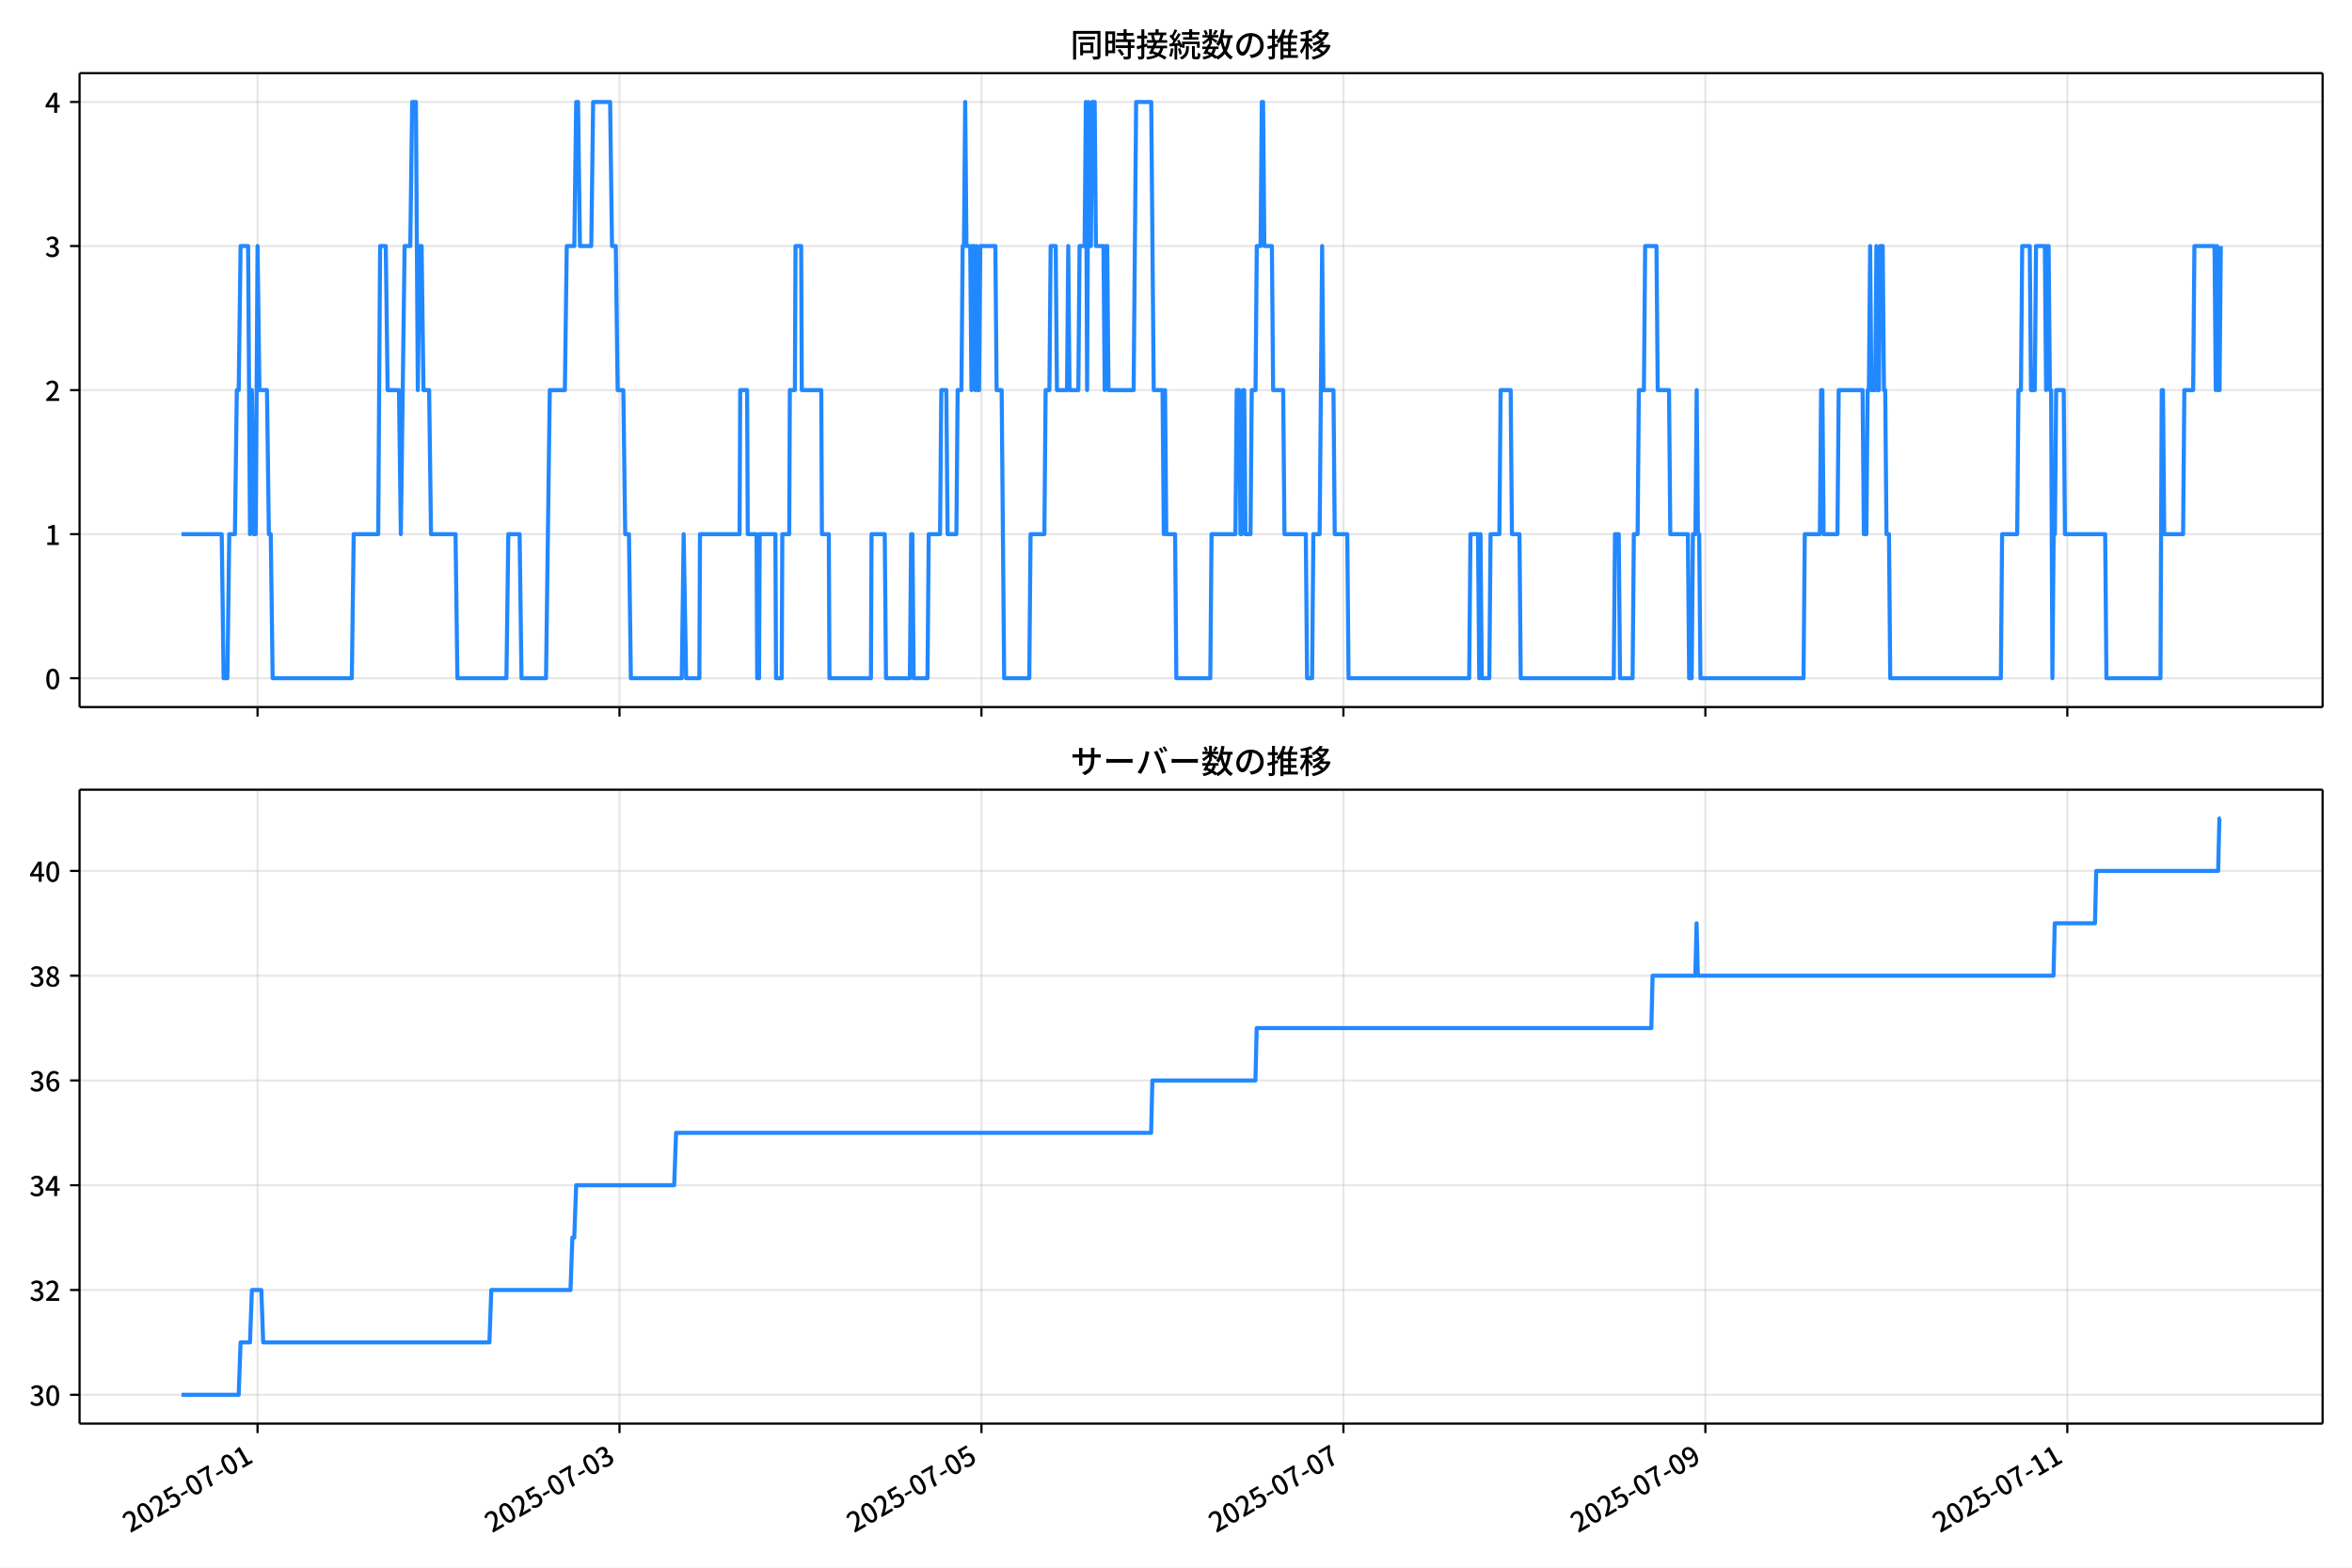
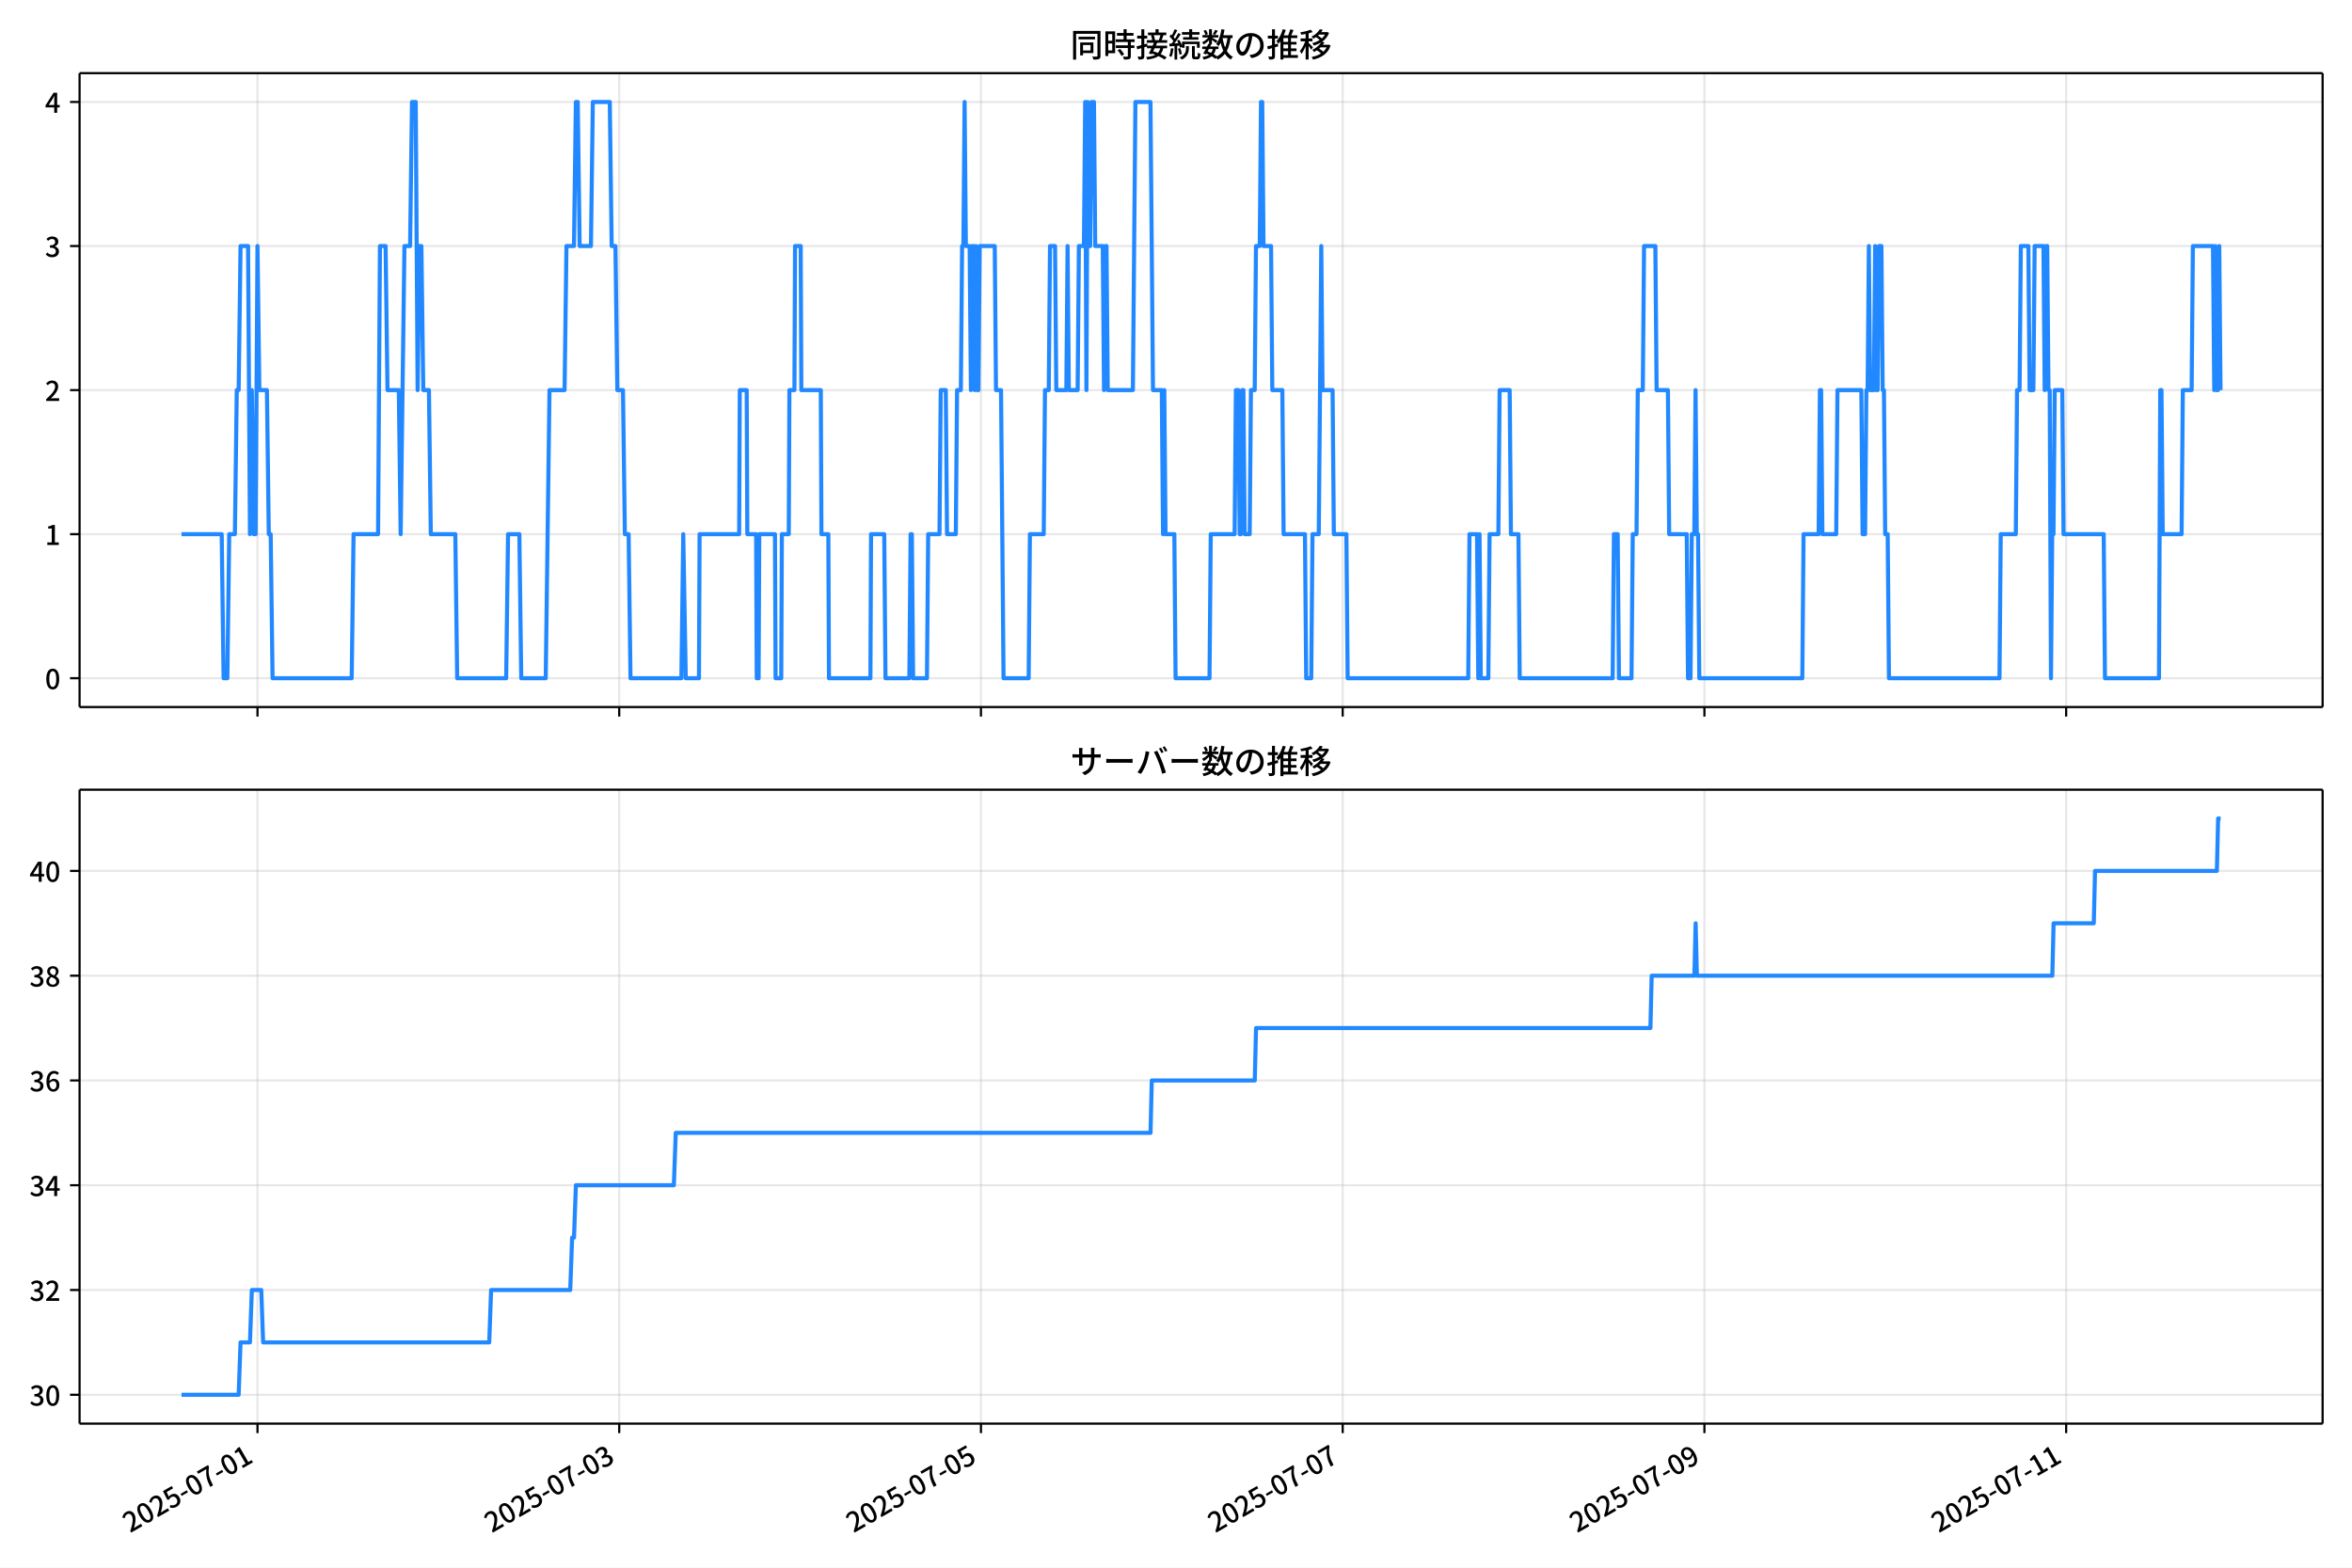
<svg xmlns="http://www.w3.org/2000/svg" xmlns:xlink="http://www.w3.org/1999/xlink" version="1.1" viewBox="0 0 864 576">
  <defs>
    <style type="text/css">*{stroke-linejoin: round; stroke-linecap: butt}</style>
  </defs>
  <g id="aa">
    <g id="ab">
      <path d="m0 576h864v-576h-864z" fill="#fff" />
    </g>
    <g id="ac">
      <g id="ad">
        <path d="m29.23 259.78h823.97v-232.9h-823.97z" fill="#fff" />
      </g>
      <g id="ae">
        <g id="af">
          <g id="ag">
-             <path d="m94.608 259.78v-232.9" clip-path="url(#d)" fill="none" stroke="#b0b0b0" stroke-linecap="square" stroke-opacity=".3" stroke-width=".8" />
+             <path d="m94.591 259.78v-232.9" clip-path="url(#d)" fill="none" stroke="#b0b0b0" stroke-linecap="square" stroke-opacity=".3" stroke-width=".8" />
          </g>
          <g id="ah">
            <defs>
              <path id="e" d="m0 0v3.5" stroke="#000" stroke-width=".8" />
            </defs>
-             <use x="94.608" y="259.778" stroke="#000000" stroke-width=".8" xlink:href="#e" />
+             <use x="94.591" y="259.778" stroke="#000000" stroke-width=".8" xlink:href="#e" />
          </g>
        </g>
        <g id="ai">
          <g id="aj">
-             <path d="m227.57 259.78v-232.9" clip-path="url(#d)" fill="none" stroke="#b0b0b0" stroke-linecap="square" stroke-opacity=".3" stroke-width=".8" />
+             <path d="m227.47 259.78v-232.9" clip-path="url(#d)" fill="none" stroke="#b0b0b0" stroke-linecap="square" stroke-opacity=".3" stroke-width=".8" />
          </g>
          <g id="ak">
-             <use x="227.571" y="259.778" stroke="#000000" stroke-width=".8" xlink:href="#e" />
+             <use x="227.472" y="259.778" stroke="#000000" stroke-width=".8" xlink:href="#e" />
          </g>
        </g>
        <g id="al">
          <g id="am">
-             <path d="m360.53 259.78v-232.9" clip-path="url(#d)" fill="none" stroke="#b0b0b0" stroke-linecap="square" stroke-opacity=".3" stroke-width=".8" />
+             <path d="m360.35 259.78v-232.9" clip-path="url(#d)" fill="none" stroke="#b0b0b0" stroke-linecap="square" stroke-opacity=".3" stroke-width=".8" />
          </g>
          <g id="an">
-             <use x="360.534" y="259.778" stroke="#000000" stroke-width=".8" xlink:href="#e" />
+             <use x="360.353" y="259.778" stroke="#000000" stroke-width=".8" xlink:href="#e" />
          </g>
        </g>
        <g id="ao">
          <g id="ap">
-             <path d="m493.5 259.78v-232.9" clip-path="url(#d)" fill="none" stroke="#b0b0b0" stroke-linecap="square" stroke-opacity=".3" stroke-width=".8" />
+             <path d="m493.23 259.78v-232.9" clip-path="url(#d)" fill="none" stroke="#b0b0b0" stroke-linecap="square" stroke-opacity=".3" stroke-width=".8" />
          </g>
          <g id="aq">
-             <use x="493.496" y="259.778" stroke="#000000" stroke-width=".8" xlink:href="#e" />
+             <use x="493.234" y="259.778" stroke="#000000" stroke-width=".8" xlink:href="#e" />
          </g>
        </g>
        <g id="ar">
          <g id="as">
-             <path d="m626.46 259.78v-232.9" clip-path="url(#d)" fill="none" stroke="#b0b0b0" stroke-linecap="square" stroke-opacity=".3" stroke-width=".8" />
+             <path d="m626.11 259.78v-232.9" clip-path="url(#d)" fill="none" stroke="#b0b0b0" stroke-linecap="square" stroke-opacity=".3" stroke-width=".8" />
          </g>
          <g id="at">
-             <use x="626.459" y="259.778" stroke="#000000" stroke-width=".8" xlink:href="#e" />
+             <use x="626.115" y="259.778" stroke="#000000" stroke-width=".8" xlink:href="#e" />
          </g>
        </g>
        <g id="au">
          <g id="av">
-             <path d="m759.42 259.78v-232.9" clip-path="url(#d)" fill="none" stroke="#b0b0b0" stroke-linecap="square" stroke-opacity=".3" stroke-width=".8" />
+             <path d="m759 259.78v-232.9" clip-path="url(#d)" fill="none" stroke="#b0b0b0" stroke-linecap="square" stroke-opacity=".3" stroke-width=".8" />
          </g>
          <g id="aw">
-             <use x="759.422" y="259.778" stroke="#000000" stroke-width=".8" xlink:href="#e" />
+             <use x="758.996" y="259.778" stroke="#000000" stroke-width=".8" xlink:href="#e" />
          </g>
        </g>
      </g>
      <g id="ax">
        <g id="ay">
          <g id="az">
            <path d="m29.23 249.19h823.97" clip-path="url(#d)" fill="none" stroke="#b0b0b0" stroke-linecap="square" stroke-opacity=".3" stroke-width=".8" />
          </g>
          <g id="ba">
            <defs>
              <path id="g" d="m0 0h-3.5" stroke="#000" stroke-width=".8" />
            </defs>
            <use x="29.23" y="249.191" stroke="#000000" stroke-width=".8" xlink:href="#g" />
          </g>
          <g id="bb">
            <g transform="translate(16.53 253.18) scale(.1 -.1)">
              <defs>
                <path id="a" transform="scale(.015625)" d="m1830-90q-460 0-806 275-346 276-535 823-188 547-188 1366 0 820 188 1357 189 538 535 803 346 266 806 266 461 0 800-269 340-269 528-803 189-534 189-1354 0-819-189-1366-188-547-528-823-339-275-800-275zm0 589q237 0 422 185 186 186 288 599 103 413 103 1091 0 679-103 1082-102 403-288 582-185 180-422 180-236 0-422-180-186-179-292-582-105-403-105-1082 0-678 105-1091 106-413 292-599 186-185 422-185z" />
              </defs>
              <use xlink:href="#a" />
            </g>
          </g>
        </g>
        <g id="bc">
          <g id="bd">
            <path d="m29.23 196.26h823.97" clip-path="url(#d)" fill="none" stroke="#b0b0b0" stroke-linecap="square" stroke-opacity=".3" stroke-width=".8" />
          </g>
          <g id="be">
            <use x="29.23" y="196.26" stroke="#000000" stroke-width=".8" xlink:href="#g" />
          </g>
          <g id="bf">
            <g transform="translate(16.53 200.25) scale(.1 -.1)">
              <defs>
                <path id="k" transform="scale(.015625)" d="m544 0v608h1037v3277h-845v467q333 58 579 147 247 90 451 218h557v-4109h915v-608h-2694z" />
              </defs>
              <use xlink:href="#k" />
            </g>
          </g>
        </g>
        <g id="bg">
          <g id="bh">
            <path d="m29.23 143.33h823.97" clip-path="url(#d)" fill="none" stroke="#b0b0b0" stroke-linecap="square" stroke-opacity=".3" stroke-width=".8" />
          </g>
          <g id="bi">
            <use x="29.23" y="143.329" stroke="#000000" stroke-width=".8" xlink:href="#g" />
          </g>
          <g id="bj">
            <g transform="translate(16.53 147.31) scale(.1 -.1)">
              <defs>
                <path id="b" transform="scale(.015625)" d="m282 0v429q697 621 1164 1136 468 515 701 956 234 442 234 826 0 256-87 451-86 196-262 301-176 106-445 106-275 0-506-151-230-150-422-368l-416 410q301 333 637 518 336 186 803 186 429 0 749-176t496-493 176-745q0-455-224-919t-615-935q-390-470-889-950 186 20 394 36t374 16h1184v-634h-3046z" />
              </defs>
              <use xlink:href="#b" />
            </g>
          </g>
        </g>
        <g id="bk">
          <g id="bl">
            <path d="m29.23 90.398h823.97" clip-path="url(#d)" fill="none" stroke="#b0b0b0" stroke-linecap="square" stroke-opacity=".3" stroke-width=".8" />
          </g>
          <g id="bm">
            <use x="29.23" y="90.398" stroke="#000000" stroke-width=".8" xlink:href="#g" />
          </g>
          <g id="bn">
            <g transform="translate(16.53 94.383) scale(.1 -.1)">
              <defs>
                <path id="j" transform="scale(.015625)" d="m1715-90q-371 0-656 90t-503 240q-217 150-377 323l359 474q211-205 479-359 269-153 634-153 269 0 467 92 199 93 311 266t112 423q0 256-125 451t-429 300q-304 106-835 106v551q467 0 732 105 266 106 384 291 119 186 119 423 0 307-192 489-192 183-531 183-269 0-503-119-233-118-438-316l-384 460q282 256 614 413 333 157 737 157 422 0 748-144 327-144 512-413 186-269 186-659 0-403-221-685-221-281-592-422v-26q269-70 490-227t349-400 128-557q0-422-215-726-214-304-573-468-358-163-787-163z" />
              </defs>
              <use xlink:href="#j" />
            </g>
          </g>
        </g>
        <g id="bo">
          <g id="bp">
            <path d="m29.23 37.466h823.97" clip-path="url(#d)" fill="none" stroke="#b0b0b0" stroke-linecap="square" stroke-opacity=".3" stroke-width=".8" />
          </g>
          <g id="bq">
            <use x="29.23" y="37.466" stroke="#000000" stroke-width=".8" xlink:href="#g" />
          </g>
          <g id="br">
            <g transform="translate(16.53 41.451) scale(.1 -.1)">
              <defs>
                <path id="l" transform="scale(.015625)" d="m2170 0v3072q0 192 12 457 13 266 20 458h-26q-90-179-183-365-92-185-195-364l-921-1415h2579v-576h-3328v493l1875 2957h858v-4717h-691z" />
              </defs>
              <use xlink:href="#l" />
            </g>
          </g>
        </g>
      </g>
      <g id="bs">
-         <path d="m66.683 196.26h14.767l.693 52.931h1.385l.693-52.931h2.078l.693-52.931h.693l.693-52.931h2.77l.693 105.86.693-52.931.693 52.931h.693l.693-105.86.693 52.931h2.77l.693 52.931h.693l.693 52.931h29.086l.693-52.931h9.003l.693-105.86h2.078l.693 52.931h4.155l.693 52.931 1.385-105.86h2.078l.693-52.931h1.385l.693 105.86.693-52.931h.693l.693 52.931h2.078l.693 52.931h9.003l.693 52.931h18.005l.693-52.931h4.155l.693 52.931h9.003l1.385-105.86h5.54l.693-52.931h2.77l.693-52.931h.693l.693 52.931h4.155l.693-52.931h6.233l.693 52.931h1.385l.693 52.931h2.078l.693 52.931h1.385l.693 52.931h18.698l.693-52.931.923 52.931h4.848l.231-52.931h14.543l.231-52.931h2.539l.231 52.931h3.232l.231 52.931h.693l.231-52.931h5.771l.231 52.931h2.078l.231-52.931h2.539l.231-52.931h1.847l.231-52.931h2.078l.231 52.931h7.156l.231 52.931h2.539l.231 52.931h15.235l.231-52.931h4.848l.462 52.931h8.772l.462-52.931h.462l.462 52.931h5.078l.462-52.931h4.155l.462-52.931h1.847l.462 52.931h3.232l.462-52.931h1.385l.462-52.931h.462l.462-52.931.462 52.931h1.385l.462 52.931.462-52.931h.462l.462 52.931.462-52.931.462 52.931h.462l.462-52.931h5.54l.462 52.931h1.847l.923 105.86h9.233l.462-52.931h5.078l.462-52.931h1.385l.462-52.931h1.847l.462 52.931h3.693l.462-52.931.462 52.931h3.232l.462-52.931h1.847l.462-52.931.462 105.86.462-105.86.462 52.931h.462l.462-52.931h.923l.462 52.931h2.77l.462 52.931.462-52.931h.462l.462 52.931h9.233l.923-105.86h5.54l.923 105.86h3.232l.462 52.931.462-52.931.462 52.931h3.232l.462 52.931h12.465l.462-52.931h8.772l.462-52.931h.923l.462 52.931h.462l.462-52.931h.462l.462 52.931h1.847l.462-52.931h1.385l.462-52.931h1.385l.462-52.931h.462l.462 52.931h2.77l.462 52.931h3.693l.462 52.931h7.848l.462 52.931h1.847l.462-52.931h2.308l.923-105.86.462 52.931h3.693l.462 52.931h4.617l.462 52.931h44.321l.462-52.931h2.77l.462 52.931.462-52.931.462 52.931h2.77l.462-52.931h3.232l.462-52.931h3.693l.462 52.931h2.77l.462 52.931h34.164l.462-52.931h1.385l.462 52.931h4.617l.462-52.931h1.385l.462-52.931h1.847l.462-52.931h4.155l.462 52.931h4.155l.462 52.931h6.463l.462 52.931h.923l.462-52.931h.923l.462-52.931.462 52.931h.462l.462 52.931h37.857l.462-52.931h5.54l.462-52.931h.462l.462 52.931h5.078l.462-52.931h8.772l.462 52.931h.923l.462-52.931h.462l.462-52.931.462 52.931h1.385l.462-52.931.462 52.931h.462l.462-52.931h.923l.462 52.931h.462l.462 52.931h.923l.462 52.931h40.628l.462-52.931h5.54l.462-52.931h.923l.462-52.931h2.77l.462 52.931h1.385l.462-52.931h3.232l.462 52.931.462-52.931h.462l.462 52.931h.462l.462 105.86.462-52.931h.462l.462-52.931h2.77l.462 52.931h14.774l.462 52.931h19.852l.462-105.86h.462l.462 52.931h6.925l.462-52.931h3.232l.462-52.931h7.387l.462 52.931.462-52.931.462 52.931h.462l.462-52.931v0" clip-path="url(#d)" fill="none" stroke="#28f" stroke-linecap="square" stroke-width="1.5" />
+         <path d="m66.683 196.26h14.758l.692 52.931h1.384l.692-52.931h2.076l.692-52.931h.692l.692-52.931h2.768l.692 105.86.692-52.931.692 52.931h.692l.692-105.86.692 52.931h2.768l.692 52.931h.692l.692 52.931h29.068l.692-52.931h8.997l.692-105.86h2.076l.692 52.931h4.152l.692 52.931 1.384-105.86h2.076l.692-52.931h1.384l.692 105.86.692-52.931h.692l.692 52.931h2.076l.692 52.931h8.997l.692 52.931h17.994l.692-52.931h4.152l.692 52.931h8.997l1.384-105.86h5.537l.692-52.931h2.768l.692-52.931h.692l.692 52.931h4.152l.692-52.931h6.229l.692 52.931h1.384l.692 52.931h2.076l.692 52.931h1.384l.692 52.931h18.686l.692-52.931.923 52.931h4.845l.231-52.931h14.534l.231-52.931h2.538l.231 52.931h3.23l.231 52.931h.692l.231-52.931h5.767l.231 52.931h2.076l.231-52.931h2.538l.231-52.931h1.846l.231-52.931h2.076l.231 52.931h7.152l.231 52.931h2.538l.231 52.931h15.226l.231-52.931h4.845l.461 52.931h8.767l.461-52.931h.461l.461 52.931h5.075l.461-52.931h4.152l.461-52.931h1.846l.461 52.931h3.23l.461-52.931h1.384l.461-52.931h.461l.461-52.931.461 52.931h1.384l.461 52.931.461-52.931h.461l.461 52.931.461-52.931.461 52.931h.461l.461-52.931h5.537l.461 52.931h1.846l.923 105.86h9.228l.461-52.931h5.075l.461-52.931h1.384l.461-52.931h1.846l.461 52.931h3.691l.461-52.931.461 52.931h3.23l.461-52.931h1.846l.461-52.931.461 105.86.461-105.86.461 52.931h.461l.461-52.931h.923l.461 52.931h2.768l.461 52.931.461-52.931h.461l.461 52.931h9.228l.923-105.86h5.537l.923 105.86h3.23l.461 52.931.461-52.931.461 52.931h3.23l.461 52.931h12.458l.461-52.931h8.767l.461-52.931h.923l.461 52.931h.461l.461-52.931h.461l.461 52.931h1.846l.461-52.931h1.384l.461-52.931h1.384l.461-52.931h.461l.461 52.931h2.768l.461 52.931h3.691l.461 52.931h7.844l.461 52.931h1.846l.461-52.931h2.307l.923-105.86.461 52.931h3.691l.461 52.931h4.614l.461 52.931h44.294l.461-52.931h2.768l.461 52.931.461-52.931.461 52.931h2.768l.461-52.931h3.23l.461-52.931h3.691l.461 52.931h2.768l.461 52.931h34.143l.461-52.931h1.384l.461 52.931h4.614l.461-52.931h1.384l.461-52.931h1.846l.461-52.931h4.152l.461 52.931h4.152l.461 52.931h6.46l.461 52.931h.923l.461-52.931h.923l.461-52.931.461 52.931h.461l.461 52.931h37.834l.461-52.931h5.537l.461-52.931h.461l.461 52.931h5.075l.461-52.931h8.767l.461 52.931h.923l.461-52.931h.461l.461-52.931.461 52.931h1.384l.461-52.931.461 52.931h.461l.461-52.931h.923l.461 52.931h.461l.461 52.931h.923l.461 52.931h40.603l.461-52.931h5.537l.461-52.931h.923l.461-52.931h2.768l.461 52.931h1.384l.461-52.931h3.23l.461 52.931.461-52.931h.461l.461 52.931h.461l.461 105.86.461-52.931h.461l.461-52.931h2.768l.461 52.931h14.765l.461 52.931h19.84l.461-105.86h.461l.461 52.931h6.921l.461-52.931h3.23l.461-52.931h7.382l.461 52.931.461-52.931.461 52.931h.461l.461-52.931.461 52.931v0" clip-path="url(#d)" fill="none" stroke="#28f" stroke-linecap="square" stroke-width="1.5" />
      </g>
      <g id="bt">
        <path d="m29.23 259.78v-232.9" fill="none" stroke="#000" stroke-linecap="square" stroke-width=".8" />
      </g>
      <g id="bu">
        <path d="m853.2 259.78v-232.9" fill="none" stroke="#000" stroke-linecap="square" stroke-width=".8" />
      </g>
      <g id="bv">
        <path d="m29.23 259.78h823.97" fill="none" stroke="#000" stroke-linecap="square" stroke-width=".8" />
      </g>
      <g id="bw">
        <path d="m29.23 26.88h823.97" fill="none" stroke="#000" stroke-linecap="square" stroke-width=".8" />
      </g>
      <g id="bx">
        <g transform="translate(393.22 20.88) scale(.12 -.12)">
          <defs>
            <path id="u" transform="scale(.015625)" d="m1587 3936h3232v-518h-3232v518zm320-1114h557v-2534h-557v2534zm301 0h2291v-2086h-2291v512h1734v1069h-1734v505zm-1683 2260h5113v-570h-4524v-5056h-589v5626zm4768 0h595v-4896q0-250-67-397t-227-218q-160-77-426-96t-675-19q-13 83-45 192t-77 218q-45 108-89 185 281-13 527-13 247 0 330 0 83 7 118 42 36 35 36 112v4890z" />
            <path id="s" transform="scale(.015625)" d="m2714 4672h3238v-525h-3238v525zm-244-1235h3712v-538h-3712v538zm20-1184h3635v-531h-3635v531zm1523 3155h595v-2310h-595v2310zm832-2451h589v-2823q0-230-61-364-61-135-227-199-167-70-423-86t-633-16q-20 121-78 285-57 163-121 284 275-6 509-9t310-3q77 6 106 28 29 23 29 93v2810zm-2023-1677 487 282q153-160 313-352t294-381q135-189 206-343l-519-313q-64 153-189 348-124 196-278 394-154 199-314 365zm-2086 3718h1619v-4281h-1619v544h1056v3187h-1056v550zm32-1843h1293v-537h-1293v537zm-320 1843h563v-4832h-563v4832z" />
            <path id="t" transform="scale(.015625)" d="m3866 5408h614v-870h-614v870zm-1479-653h3597v-518h-3597v518zm-230-1485h4e3v-518h-4e3v518zm825 922 519 102q64-160 121-342 58-182 96-352 39-170 45-304l-544-128q-6 134-42 313-35 180-83 365-48 186-112 346zm1856 109 589-71q-96-275-202-557-105-281-195-486l-518 77q58 147 122 329 64 183 118 372t86 336zm-2643-2106h3943v-518h-3943v518zm1408 685 602-115q-167-371-362-784t-390-797-362-685l-525 179q160 288 346 666t368 784 323 752zm-659-2157 358 403q352-102 733-240 381-137 752-304 371-166 697-336 327-169 558-329l-384-461q-218 160-532 336-313 176-685 345-371 170-755 323-384 154-742 263zm1894 1114 583-71q-122-550-353-944-230-393-604-662t-922-435q-547-167-1296-269-25 128-93 269-67 141-137 230 678 64 1168 192t819 349q330 221 531 550 202 330 304 791zm-4684 217q396 90 953 240 557 151 1120 311l77-544q-525-154-1053-311-528-156-963-284l-134 588zm121 2093h1965v-563h-1965v563zm819 1248h576v-5229q0-236-51-374t-192-208q-141-77-355-99-214-23-541-16-13 115-64 288t-109 294q205-6 381-6t234 0q64 0 92 28 29 29 29 93v5229z" />
            <path id="r" transform="scale(.015625)" d="m4058 5408h595v-1798h-595v1798zm-1415-563h3443v-499h-3443v499zm231-992h3008v-499h-3008v499zm-224-877h3475v-1203h-531v729h-2432v-729h-512v1203zm1964-877h551v-1881q0-122 22-157 23-35 106-35 25 0 92 0 68 0 135 0t99 0q51 0 83 54t45 224 19 515q90-70 234-131t259-93q-19-429-83-662-64-234-183-326-118-93-316-93-39 0-103 0t-134 0-138 0q-67 0-99 0-237 0-365 64t-176 218q-48 153-48 422v1881zm-1164-6h550v-455q0-243-48-528-48-284-186-579-137-294-409-572-272-279-727-503-70 90-192 208-121 118-230 195 416 205 665 438 250 234 371 474 122 240 164 467 42 228 42 413v442zm-2240 3309 524-192q-121-244-259-503-137-259-275-496t-259-416l-410 173q122 186 246 438 125 253 240 515 116 263 193 481zm716-743 500-230q-224-359-496-756-272-396-548-764-275-368-518-650l-358 205q179 211 377 483 199 272 387 569 189 298 358 592 170 295 298 551zm-1721-665 307 403q166-154 339-340 173-185 320-364t224-327l-326-460q-77 160-218 348-141 189-314 384-172 196-332 356zm1485-832 435 179q128-211 249-458 122-246 215-474 93-227 137-412l-473-211q-32 185-119 422-86 237-201 486-115 250-243 468zm-1530-583q422 26 998 54 576 29 1184 68l7-499q-570-45-1127-84-556-38-992-70l-70 531zm1702-992 436 135q121-276 214-596t118-556l-454-148q-26 237-112 563-86 327-202 602zm-1363 109 499-83q-57-455-163-897-105-441-253-748-51 32-134 73-83 42-170 83-86 42-144 62 148 294 234 697t131 813zm691 627h525v-2861h-525v2861z" />
            <path id="n" transform="scale(.015625)" d="m224 2022h3187v-499h-3187v499zm51 2247h3111v-487h-3111v487zm1127-1735 563-121q-154-320-333-672t-352-679q-173-326-326-582l-532 173q148 243 324 566t345 669q170 346 311 646zm934-832 563-64q-89-480-262-838t-461-614-701-432-976-298q-25 128-99 269t-157 237q659 102 1085 303 426 202 666 554t342 883zm422 3597 519-211q-147-218-298-436-150-217-278-377l-403 186q121 173 252 413 132 240 208 425zm-1203 109h563v-2957h-563v2957zm-1075-320 448 186q134-192 246-420 112-227 157-393l-467-211q-38 172-147 406t-237 432zm1094-1050 397-236q-160-263-400-529-240-265-519-489-278-224-553-378-51 103-141 237-89 135-179 218 269 109 534 294 266 186 493 416 228 231 368 467zm487-204q83-45 246-145 163-99 352-211t346-211 221-150l-327-423q-83 77-230 198-147 122-317 253-170 132-327 250-156 119-259 189l295 250zm1798 396h2311v-556h-2311v556zm115 1178 615-90q-103-640-263-1235t-384-1101q-224-505-512-889-44 57-134 134t-186 157-166 125q275 339 473 796 199 458 340 995 141 538 217 1108zm1223-1510 614-58q-147-1101-445-1940-297-838-813-1443-515-604-1321-1014-26 71-90 177-64 105-134 208-70 102-128 159 742 346 1212 880 471 535 730 1290 260 755 375 1741zm-1005-135q134-851 387-1597 253-745 659-1305 407-560 1002-874-70-57-154-150-83-93-154-189-70-96-121-179-633 371-1056 988-422 618-688 1434-265 816-425 1783l550 89zm-3309-3065 327 416q377-148 754-330 378-182 701-378 324-195 548-368l-416-435q-211 179-519 378-307 198-666 383-358 186-729 334z" />
            <path id="q" transform="scale(.015625)" d="m3686 4378q-64-493-163-1041-99-547-265-1084-192-653-432-1104t-522-688-595-237q-320 0-596 221-275 221-448 621-172 400-172 931 0 537 220 1017 221 480 611 851 391 372 909 583 519 211 1121 211 576 0 1040-186 464-185 793-515 330-329 502-771 173-441 173-941 0-672-278-1194-278-521-816-851-538-329-1318-444l-378 601q166 20 307 42t263 48q307 70 585 217 279 148 496 375 218 227 342 534 125 308 125 692t-122 713q-121 330-358 573-236 243-582 380-346 138-781 138-525 0-935-186-409-185-694-489-284-304-432-656-147-352-147-678 0-365 89-605 90-240 224-355 135-115 276-115t288 144 297 457q151 314 298 800 147 461 246 982 100 522 145 1021l684-12z" />
            <path id="o" transform="scale(.015625)" d="m2995 2925h2893v-519h-2893v519zm0-1280h2893v-519h-2893v519zm-64-1299h3232v-557h-3232v557zm1312 3577h563v-3763h-563v3763zm429 1466 634-141q-154-390-340-794-185-403-339-684l-512 140q103 199 208 458 106 259 195 528 90 269 154 493zm-1472 25 582-147q-153-518-371-1018-217-499-483-931t-573-758q-38 64-109 160-70 96-147 198-77 103-141 160 416 416 733 1034t509 1302zm128-1203h2720v-537h-2720v-4205h-582v4422l313 320h269zm-3174-2157q396 90 953 240 557 151 1120 311l77-544q-525-154-1053-311-528-156-963-284l-134 588zm121 2093h1965v-563h-1965v563zm819 1248h576v-5229q0-236-51-374t-192-208q-141-77-355-99-214-23-541-16-13 115-64 288t-109 294q205-6 381-6t234 0q64 0 92 28 29 29 29 93v5229z" />
            <path id="m" transform="scale(.015625)" d="m4051 5402 595-109q-281-493-729-941t-1107-806q-39 64-106 144t-141 153q-73 74-137 119 608 288 1011 678t614 762zm-77-557h1511v-493h-1863l352 493zm1293 0h109l109 25 384-179q-192-505-496-905t-695-701q-390-301-845-519-454-217-947-358-44 109-137 253t-176 227q448 109 867 294 419 186 777 445 359 259 631 592t419 730v96zm-1990-954 377 307q167-96 336-218 170-121 320-249 151-128 247-237l-397-332q-90 108-237 236t-317 259q-169 132-329 234zm1107-934 595-109q-307-538-803-1031-496-492-1232-876-38 64-102 144t-138 156q-74 77-138 116 455 217 807 483t604 554q253 288 407 563zm-90-589h1460v-506h-1818l358 506zm1268 0h121l109 26 384-167q-192-614-531-1075t-787-794q-448-332-983-553-534-221-1129-355-45 115-132 269-86 153-176 249 551 96 1043 285 493 189 903 473 410 285 714 669t464 883v90zm-2132-1056 410 339q186-102 384-237 198-134 371-275t282-269l-435-371q-103 128-270 272-166 144-361 288t-381 253zm-2150 3533h589v-5376h-589v5376zm-992-1242h2336v-569h-2336v569zm1024-224 365-160q-96-339-231-707-134-368-291-727-157-358-336-672-179-313-365-537-44 128-134 291t-160 272q173 192 339 457 167 266 323 570 157 304 282 618t208 595zm941 1946 416-467q-314-122-695-221-380-99-784-173-403-74-780-131-20 102-71 236-51 135-102 231 358 58 732 138 375 80 711 179t573 208zm-397-2579q58-45 179-170 122-125 266-266 144-140 259-265t160-183l-352-473q-58 102-157 255-99 154-218 317-118 164-227 311-108 147-185 237l275 237z" />
          </defs>
          <use xlink:href="#u" />
          <use transform="translate(100)" xlink:href="#s" />
          <use transform="translate(200)" xlink:href="#t" />
          <use transform="translate(300)" xlink:href="#r" />
          <use transform="translate(400)" xlink:href="#n" />
          <use transform="translate(500)" xlink:href="#q" />
          <use transform="translate(600)" xlink:href="#o" />
          <use transform="translate(700)" xlink:href="#m" />
        </g>
      </g>
    </g>
    <g id="by">
      <g id="bz">
        <path d="m29.23 523.06h823.97v-232.9h-823.97z" fill="#fff" />
      </g>
      <g id="ca">
        <g id="cb">
          <g id="cc">
-             <path d="m94.608 523.06v-232.9" clip-path="url(#c)" fill="none" stroke="#b0b0b0" stroke-linecap="square" stroke-opacity=".3" stroke-width=".8" />
+             <path d="m94.591 523.06v-232.9" clip-path="url(#c)" fill="none" stroke="#b0b0b0" stroke-linecap="square" stroke-opacity=".3" stroke-width=".8" />
          </g>
          <g id="cd">
-             <use x="94.608" y="523.055" stroke="#000000" stroke-width=".8" xlink:href="#e" />
+             <use x="94.591" y="523.055" stroke="#000000" stroke-width=".8" xlink:href="#e" />
          </g>
          <g id="ce">
-             <g transform="translate(47.818 563.33) rotate(-30) scale(.1 -.1)">
+             <g transform="translate(47.801 563.33) rotate(-30) scale(.1 -.1)">
              <defs>
                <path id="i" transform="scale(.015625)" d="m1715-90q-365 0-653 90t-506 237q-217 147-383 307l352 480q134-134 294-246t361-183q202-70 452-70 262 0 473 118 212 119 333 346 122 227 122 541 0 460-247 716-246 256-649 256-224 0-384-64t-365-198l-365 237 141 2240h2387v-627h-1747l-109-1204q154 77 307 118 154 42 340 42 397 0 723-160t518-490q192-329 192-847 0-519-224-887t-586-560q-361-192-777-192z" />
                <path id="f" transform="scale(.015625)" d="m301 1536v544h1689v-544h-1689z" />
                <path id="h" transform="scale(.015625)" d="m1235 0q32 646 109 1187t224 1024 384 941 576 938h-2208v627h3027v-455q-409-512-665-989-256-476-397-969t-205-1053-90-1251h-755z" />
              </defs>
              <use xlink:href="#b" />
              <use transform="translate(57)" xlink:href="#a" />
              <use transform="translate(114)" xlink:href="#b" />
              <use transform="translate(171)" xlink:href="#i" />
              <use transform="translate(228)" xlink:href="#f" />
              <use transform="translate(263.7)" xlink:href="#a" />
              <use transform="translate(320.7)" xlink:href="#h" />
              <use transform="translate(377.7)" xlink:href="#f" />
              <use transform="translate(413.4)" xlink:href="#a" />
              <use transform="translate(470.4)" xlink:href="#k" />
            </g>
          </g>
        </g>
        <g id="cf">
          <g id="cg">
-             <path d="m227.57 523.06v-232.9" clip-path="url(#c)" fill="none" stroke="#b0b0b0" stroke-linecap="square" stroke-opacity=".3" stroke-width=".8" />
+             <path d="m227.47 523.06v-232.9" clip-path="url(#c)" fill="none" stroke="#b0b0b0" stroke-linecap="square" stroke-opacity=".3" stroke-width=".8" />
          </g>
          <g id="ch">
-             <use x="227.571" y="523.055" stroke="#000000" stroke-width=".8" xlink:href="#e" />
+             <use x="227.472" y="523.055" stroke="#000000" stroke-width=".8" xlink:href="#e" />
          </g>
          <g id="ci">
-             <g transform="translate(180.78 563.33) rotate(-30) scale(.1 -.1)">
+             <g transform="translate(180.68 563.33) rotate(-30) scale(.1 -.1)">
              <use xlink:href="#b" />
              <use transform="translate(57)" xlink:href="#a" />
              <use transform="translate(114)" xlink:href="#b" />
              <use transform="translate(171)" xlink:href="#i" />
              <use transform="translate(228)" xlink:href="#f" />
              <use transform="translate(263.7)" xlink:href="#a" />
              <use transform="translate(320.7)" xlink:href="#h" />
              <use transform="translate(377.7)" xlink:href="#f" />
              <use transform="translate(413.4)" xlink:href="#a" />
              <use transform="translate(470.4)" xlink:href="#j" />
            </g>
          </g>
        </g>
        <g id="cj">
          <g id="ck">
-             <path d="m360.53 523.06v-232.9" clip-path="url(#c)" fill="none" stroke="#b0b0b0" stroke-linecap="square" stroke-opacity=".3" stroke-width=".8" />
+             <path d="m360.35 523.06v-232.9" clip-path="url(#c)" fill="none" stroke="#b0b0b0" stroke-linecap="square" stroke-opacity=".3" stroke-width=".8" />
          </g>
          <g id="cl">
-             <use x="360.534" y="523.055" stroke="#000000" stroke-width=".8" xlink:href="#e" />
+             <use x="360.353" y="523.055" stroke="#000000" stroke-width=".8" xlink:href="#e" />
          </g>
          <g id="cm">
-             <g transform="translate(313.74 563.33) rotate(-30) scale(.1 -.1)">
+             <g transform="translate(313.56 563.33) rotate(-30) scale(.1 -.1)">
              <use xlink:href="#b" />
              <use transform="translate(57)" xlink:href="#a" />
              <use transform="translate(114)" xlink:href="#b" />
              <use transform="translate(171)" xlink:href="#i" />
              <use transform="translate(228)" xlink:href="#f" />
              <use transform="translate(263.7)" xlink:href="#a" />
              <use transform="translate(320.7)" xlink:href="#h" />
              <use transform="translate(377.7)" xlink:href="#f" />
              <use transform="translate(413.4)" xlink:href="#a" />
              <use transform="translate(470.4)" xlink:href="#i" />
            </g>
          </g>
        </g>
        <g id="cn">
          <g id="co">
-             <path d="m493.5 523.06v-232.9" clip-path="url(#c)" fill="none" stroke="#b0b0b0" stroke-linecap="square" stroke-opacity=".3" stroke-width=".8" />
+             <path d="m493.23 523.06v-232.9" clip-path="url(#c)" fill="none" stroke="#b0b0b0" stroke-linecap="square" stroke-opacity=".3" stroke-width=".8" />
          </g>
          <g id="cp">
-             <use x="493.496" y="523.055" stroke="#000000" stroke-width=".8" xlink:href="#e" />
+             <use x="493.234" y="523.055" stroke="#000000" stroke-width=".8" xlink:href="#e" />
          </g>
          <g id="cq">
-             <g transform="translate(446.71 563.33) rotate(-30) scale(.1 -.1)">
+             <g transform="translate(446.44 563.33) rotate(-30) scale(.1 -.1)">
              <use xlink:href="#b" />
              <use transform="translate(57)" xlink:href="#a" />
              <use transform="translate(114)" xlink:href="#b" />
              <use transform="translate(171)" xlink:href="#i" />
              <use transform="translate(228)" xlink:href="#f" />
              <use transform="translate(263.7)" xlink:href="#a" />
              <use transform="translate(320.7)" xlink:href="#h" />
              <use transform="translate(377.7)" xlink:href="#f" />
              <use transform="translate(413.4)" xlink:href="#a" />
              <use transform="translate(470.4)" xlink:href="#h" />
            </g>
          </g>
        </g>
        <g id="cr">
          <g id="cs">
-             <path d="m626.46 523.06v-232.9" clip-path="url(#c)" fill="none" stroke="#b0b0b0" stroke-linecap="square" stroke-opacity=".3" stroke-width=".8" />
+             <path d="m626.11 523.06v-232.9" clip-path="url(#c)" fill="none" stroke="#b0b0b0" stroke-linecap="square" stroke-opacity=".3" stroke-width=".8" />
          </g>
          <g id="ct">
-             <use x="626.459" y="523.055" stroke="#000000" stroke-width=".8" xlink:href="#e" />
+             <use x="626.115" y="523.055" stroke="#000000" stroke-width=".8" xlink:href="#e" />
          </g>
          <g id="cu">
-             <g transform="translate(579.67 563.33) rotate(-30) scale(.1 -.1)">
+             <g transform="translate(579.32 563.33) rotate(-30) scale(.1 -.1)">
              <defs>
                <path id="v" transform="scale(.015625)" d="m1562-90q-410 0-708 150-297 151-502 356l403 461q141-160 346-256t422-96q224 0 425 102 202 103 352 333 151 230 237 614 87 384 87 941 0 589-115 970t-323 563-496 182q-205 0-372-118-166-118-262-336t-96-525q0-301 86-512 87-211 259-323 173-112 417-112 224 0 460 141 237 141 448 461l32-544q-134-180-313-314t-371-208-384-74q-391 0-689 166-297 167-467 496-169 330-169 823 0 467 195 816t515 541 698 192q339 0 636-138 298-137 519-419 221-281 349-710t128-1018q0-691-141-1187t-391-807q-249-310-563-461-313-150-652-150z" />
              </defs>
              <use xlink:href="#b" />
              <use transform="translate(57)" xlink:href="#a" />
              <use transform="translate(114)" xlink:href="#b" />
              <use transform="translate(171)" xlink:href="#i" />
              <use transform="translate(228)" xlink:href="#f" />
              <use transform="translate(263.7)" xlink:href="#a" />
              <use transform="translate(320.7)" xlink:href="#h" />
              <use transform="translate(377.7)" xlink:href="#f" />
              <use transform="translate(413.4)" xlink:href="#a" />
              <use transform="translate(470.4)" xlink:href="#v" />
            </g>
          </g>
        </g>
        <g id="cv">
          <g id="cw">
-             <path d="m759.42 523.06v-232.9" clip-path="url(#c)" fill="none" stroke="#b0b0b0" stroke-linecap="square" stroke-opacity=".3" stroke-width=".8" />
+             <path d="m759 523.06v-232.9" clip-path="url(#c)" fill="none" stroke="#b0b0b0" stroke-linecap="square" stroke-opacity=".3" stroke-width=".8" />
          </g>
          <g id="cx">
-             <use x="759.422" y="523.055" stroke="#000000" stroke-width=".8" xlink:href="#e" />
+             <use x="758.996" y="523.055" stroke="#000000" stroke-width=".8" xlink:href="#e" />
          </g>
          <g id="cy">
-             <g transform="translate(712.63 563.33) rotate(-30) scale(.1 -.1)">
+             <g transform="translate(712.21 563.33) rotate(-30) scale(.1 -.1)">
              <use xlink:href="#b" />
              <use transform="translate(57)" xlink:href="#a" />
              <use transform="translate(114)" xlink:href="#b" />
              <use transform="translate(171)" xlink:href="#i" />
              <use transform="translate(228)" xlink:href="#f" />
              <use transform="translate(263.7)" xlink:href="#a" />
              <use transform="translate(320.7)" xlink:href="#h" />
              <use transform="translate(377.7)" xlink:href="#f" />
              <use transform="translate(413.4)" xlink:href="#k" />
              <use transform="translate(470.4)" xlink:href="#k" />
            </g>
          </g>
        </g>
      </g>
      <g id="cz">
        <g id="da">
          <g id="db">
            <path d="m29.23 512.47h823.97" clip-path="url(#c)" fill="none" stroke="#b0b0b0" stroke-linecap="square" stroke-opacity=".3" stroke-width=".8" />
          </g>
          <g id="dc">
            <use x="29.23" y="512.469" stroke="#000000" stroke-width=".8" xlink:href="#g" />
          </g>
          <g id="dd">
            <g transform="translate(10.83 516.45) scale(.1 -.1)">
              <use xlink:href="#j" />
              <use transform="translate(57)" xlink:href="#a" />
            </g>
          </g>
        </g>
        <g id="de">
          <g id="df">
            <path d="m29.23 473.97h823.97" clip-path="url(#c)" fill="none" stroke="#b0b0b0" stroke-linecap="square" stroke-opacity=".3" stroke-width=".8" />
          </g>
          <g id="dg">
            <use x="29.23" y="473.974" stroke="#000000" stroke-width=".8" xlink:href="#g" />
          </g>
          <g id="dh">
            <g transform="translate(10.83 477.96) scale(.1 -.1)">
              <use xlink:href="#j" />
              <use transform="translate(57)" xlink:href="#b" />
            </g>
          </g>
        </g>
        <g id="di">
          <g id="dj">
            <path d="m29.23 435.48h823.97" clip-path="url(#c)" fill="none" stroke="#b0b0b0" stroke-linecap="square" stroke-opacity=".3" stroke-width=".8" />
          </g>
          <g id="dk">
            <use x="29.23" y="435.478" stroke="#000000" stroke-width=".8" xlink:href="#g" />
          </g>
          <g id="dl">
            <g transform="translate(10.83 439.46) scale(.1 -.1)">
              <use xlink:href="#j" />
              <use transform="translate(57)" xlink:href="#l" />
            </g>
          </g>
        </g>
        <g id="dm">
          <g id="dn">
            <path d="m29.23 396.98h823.97" clip-path="url(#c)" fill="none" stroke="#b0b0b0" stroke-linecap="square" stroke-opacity=".3" stroke-width=".8" />
          </g>
          <g id="do">
            <use x="29.23" y="396.983" stroke="#000000" stroke-width=".8" xlink:href="#g" />
          </g>
          <g id="dp">
            <g transform="translate(10.83 400.97) scale(.1 -.1)">
              <defs>
                <path id="x" transform="scale(.015625)" d="m1971-90q-339 0-634 144-294 144-518 435-224 292-352 733-128 442-128 1044 0 678 147 1161 148 483 397 784 250 301 570 445t665 144q397 0 688-147 292-147 490-359l-403-448q-128 154-327 253-198 99-409 99-307 0-567-182-259-182-413-605-153-422-153-1145 0-608 115-1002t326-589q212-195 493-195 212 0 375 121 163 122 259 343t96 522q0 300-90 511-89 212-259 320-169 109-419 109-211 0-451-134t-458-461l-25 538q134 192 313 323t374 201q196 71 375 71 397 0 694-163 298-163 467-490 170-326 170-825 0-468-195-817-195-348-512-544-317-195-701-195z" />
              </defs>
              <use xlink:href="#j" />
              <use transform="translate(57)" xlink:href="#x" />
            </g>
          </g>
        </g>
        <g id="dq">
          <g id="dr">
            <path d="m29.23 358.49h823.97" clip-path="url(#c)" fill="none" stroke="#b0b0b0" stroke-linecap="square" stroke-opacity=".3" stroke-width=".8" />
          </g>
          <g id="ds">
            <use x="29.23" y="358.487" stroke="#000000" stroke-width=".8" xlink:href="#g" />
          </g>
          <g id="dt">
            <g transform="translate(10.83 362.47) scale(.1 -.1)">
              <defs>
                <path id="w" transform="scale(.015625)" d="m1830-90q-441 0-787 163-345 164-547 448-202 285-202 650 0 314 122 557t314 419 403 291v32q-256 186-442 458-185 272-185 643 0 365 176 640t480 425q304 151 694 151 410 0 704-160t457-439q164-278 164-649 0-237-96-448t-234-381q-137-169-291-278v-32q218-115 397-285 179-169 288-406t109-557q0-346-189-628-189-281-532-448-342-166-803-166zm314 2708q205 198 310 419 106 221 106 464 0 211-83 384t-247 272q-163 99-393 99-288 0-480-183-192-182-192-502 0-256 134-429 135-172 359-294t486-230zm-294-2170q236 0 418 89 183 90 285 253 103 164 103 388 0 211-90 367-89 157-246 272-157 116-368 215t-454 195q-244-173-398-426-153-252-153-553 0-237 118-416 119-179 324-282 205-102 461-102z" />
              </defs>
              <use xlink:href="#j" />
              <use transform="translate(57)" xlink:href="#w" />
            </g>
          </g>
        </g>
        <g id="du">
          <g id="dv">
            <path d="m29.23 319.99h823.97" clip-path="url(#c)" fill="none" stroke="#b0b0b0" stroke-linecap="square" stroke-opacity=".3" stroke-width=".8" />
          </g>
          <g id="dw">
            <use x="29.23" y="319.992" stroke="#000000" stroke-width=".8" xlink:href="#g" />
          </g>
          <g id="dx">
            <g transform="translate(10.83 323.98) scale(.1 -.1)">
              <use xlink:href="#l" />
              <use transform="translate(57)" xlink:href="#a" />
            </g>
          </g>
        </g>
      </g>
      <g id="dy">
-         <path d="m66.683 512.47h20.999l.693-19.248h3.463l.693-19.248h3.463l.693 19.248h83.102l.693-19.248h29.086l.693-19.248h.693l.693-19.248h36.011l.693-19.248h174.51l.462-19.248h37.857l.462-19.248h144.97l.462-19.248h15.697l.462-19.248.462 19.248h130.65l.462-19.248h14.774l.462-19.248h44.783l.462-19.248h.462v0" clip-path="url(#c)" fill="none" stroke="#28f" stroke-linecap="square" stroke-width="1.5" />
+         <path d="m66.683 512.47h20.986l.692-19.248h3.46l.692-19.248h3.46l.692 19.248h83.051l.692-19.248h29.068l.692-19.248h.692l.692-19.248h35.989l.692-19.248h174.41l.461-19.248h37.834l.461-19.248h144.88l.461-19.248h15.687l.461-19.248.461 19.248h130.57l.461-19.248h14.765l.461-19.248h44.755l.461-19.248h.923v0" clip-path="url(#c)" fill="none" stroke="#28f" stroke-linecap="square" stroke-width="1.5" />
      </g>
      <g id="dz">
        <path d="m29.23 523.06v-232.9" fill="none" stroke="#000" stroke-linecap="square" stroke-width=".8" />
      </g>
      <g id="ea">
        <path d="m853.2 523.06v-232.9" fill="none" stroke="#000" stroke-linecap="square" stroke-width=".8" />
      </g>
      <g id="eb">
        <path d="m29.23 523.06h823.97" fill="none" stroke="#000" stroke-linecap="square" stroke-width=".8" />
      </g>
      <g id="ec">
        <path d="m29.23 290.16h823.97" fill="none" stroke="#000" stroke-linecap="square" stroke-width=".8" />
      </g>
      <g id="ed">
        <g transform="translate(393.22 284.16) scale(.12 -.12)">
          <defs>
            <path id="z" transform="scale(.015625)" d="m4685 2893q0-621-84-1111-83-489-288-877-204-387-569-691t-928-560l-544 512q448 167 781 371 333 205 550 503 218 298 323 739 106 442 106 1075v1620q0 192-10 339-9 147-22 217h723q-6-70-22-217t-16-339v-1581zm-2304 2086q-7-64-23-199-16-134-16-313v-2317q0-128 6-256 7-128 13-224 7-96 13-140h-710q6 44 12 140 7 96 13 221 7 125 7 259v2317q0 122-10 256-9 135-28 256h723zm-1978-1197q45-12 144-22t237-20q138-9 285-9h4217q237 0 394 13t246 26v-679q-76 7-240 13-163 6-393 6h-4224q-147 0-282-3-134-3-234-10-99-6-150-12v697z" />
            <path id="p" transform="scale(.015625)" d="m621 2854q109-6 265-16 157-9 339-16 183-6 349-6 128 0 352 0t509 0 598 0q314 0 624 0 311 0 586 0t486 0q212 0 327 0 230 0 416 16t301 22v-793q-109 6-308 19-198 13-409 13-109 0-324 0-214 0-489 0t-586 0q-310 0-624 0-313 0-598 0t-509 0-352 0q-262 0-525-10-262-9-428-22v793z" />
            <path id="y" transform="scale(.015625)" d="m4941 5037q83-109 176-269t182-320q90-160 154-288l-416-179q-96 192-240 448t-272 435l416 173zm723 275q83-122 182-282 100-160 196-317 96-156 153-271l-416-186q-102 205-246 454-144 250-279 429l410 173zm-4339-3360q102 262 201 556 100 295 183 612t144 630q61 314 93 602l723-147q-19-83-45-183-26-99-48-195t-42-166q-32-154-86-394t-131-512-164-551q-86-278-182-514-115-301-269-618-153-317-326-618-173-300-346-550l-697 294q301 397 563 874t429 880zm3155 198q-96 250-215 531-118 282-243 567-124 285-246 534-122 250-224 429l659 218q96-179 221-429t253-535q128-284 249-566 122-281 218-525 90-230 195-518 106-288 211-592 106-304 195-589 90-285 154-515l-729-237q-84 352-199 736t-240 768-259 723z" />
          </defs>
          <use xlink:href="#z" />
          <use transform="translate(100)" xlink:href="#p" />
          <use transform="translate(200)" xlink:href="#y" />
          <use transform="translate(300)" xlink:href="#p" />
          <use transform="translate(400)" xlink:href="#n" />
          <use transform="translate(500)" xlink:href="#q" />
          <use transform="translate(600)" xlink:href="#o" />
          <use transform="translate(700)" xlink:href="#m" />
        </g>
      </g>
    </g>
  </g>
  <defs>
    <clipPath id="d">
      <rect x="29.23" y="26.88" width="823.97" height="232.9" />
    </clipPath>
    <clipPath id="c">
      <rect x="29.23" y="290.16" width="823.97" height="232.9" />
    </clipPath>
  </defs>
</svg>
